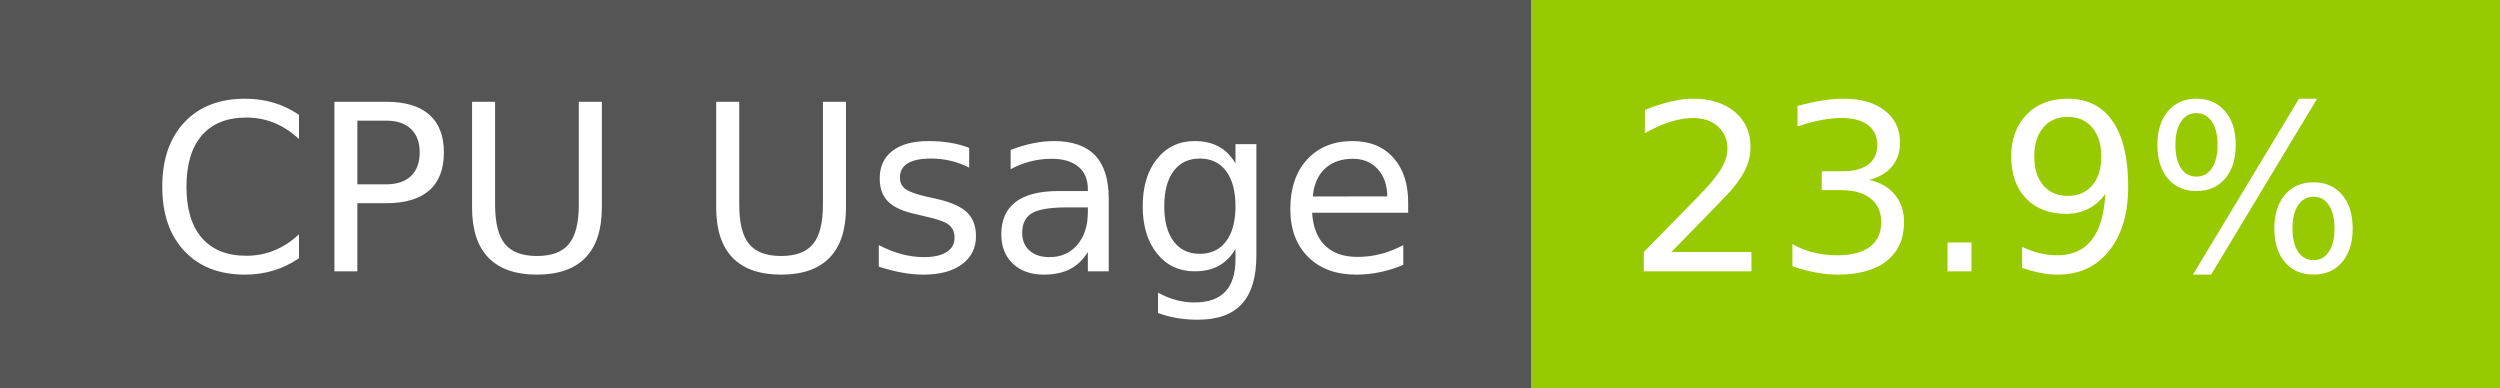
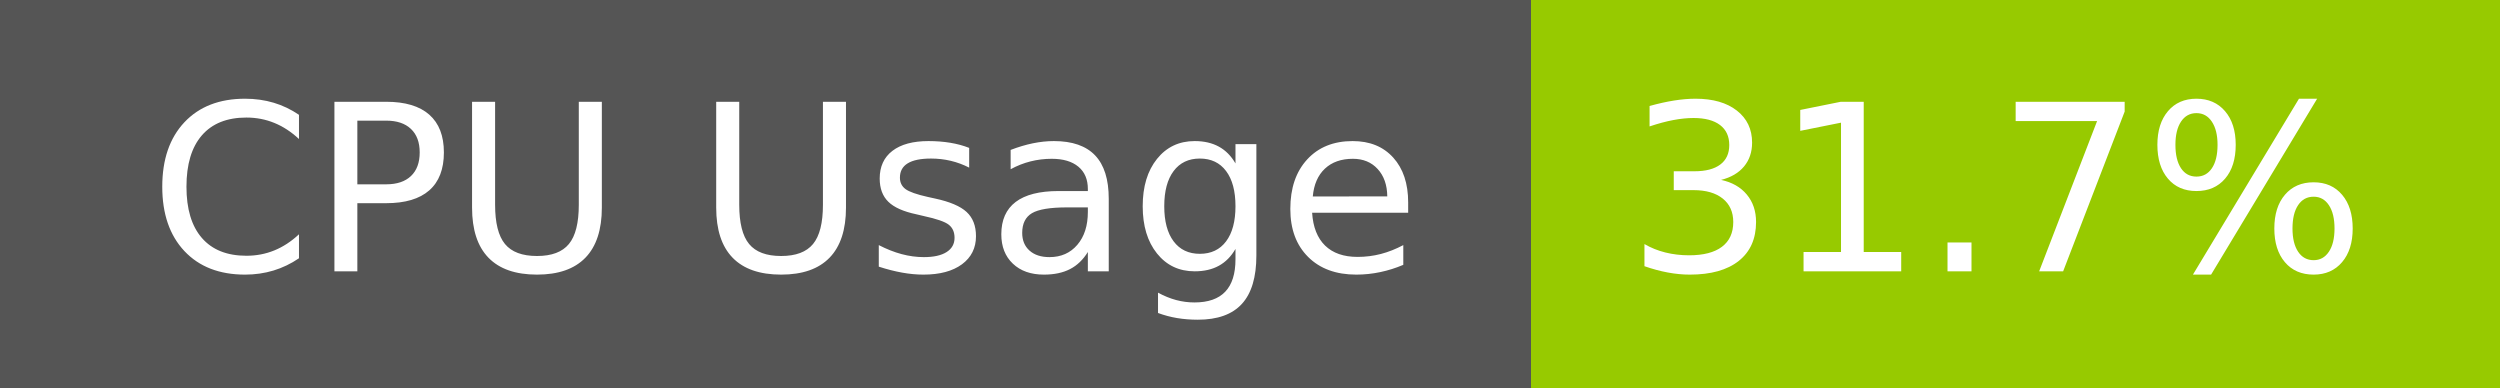
- <svg xmlns="http://www.w3.org/2000/svg" width="129" height="20" role="img" aria-label="CPU Usage: 23.9%">
+ <svg xmlns="http://www.w3.org/2000/svg" width="129" height="20" role="img" aria-label="CPU Usage: 31.7%">
  <g shape-rendering="crispEdges">
    <rect width="79" height="20" fill="#555" />
    <rect x="79" width="50" height="20" fill="#97ca00" />
  </g>
  <g fill="#fff" text-anchor="middle" font-family="Verdana,Geneva,DejaVu Sans,sans-serif" text-rendering="geometricPrecision" font-size="120">
    <text x="405" y="140" transform="scale(.1)" fill="#fff" textLength="665">CPU Usage</text>
-     <text x="1030" y="140" transform="scale(.1)" fill="#fff" textLength="390">23.9%</text>
+     <text x="1030" y="140" transform="scale(.1)" fill="#fff" textLength="390">31.7%</text>
  </g>
</svg>
